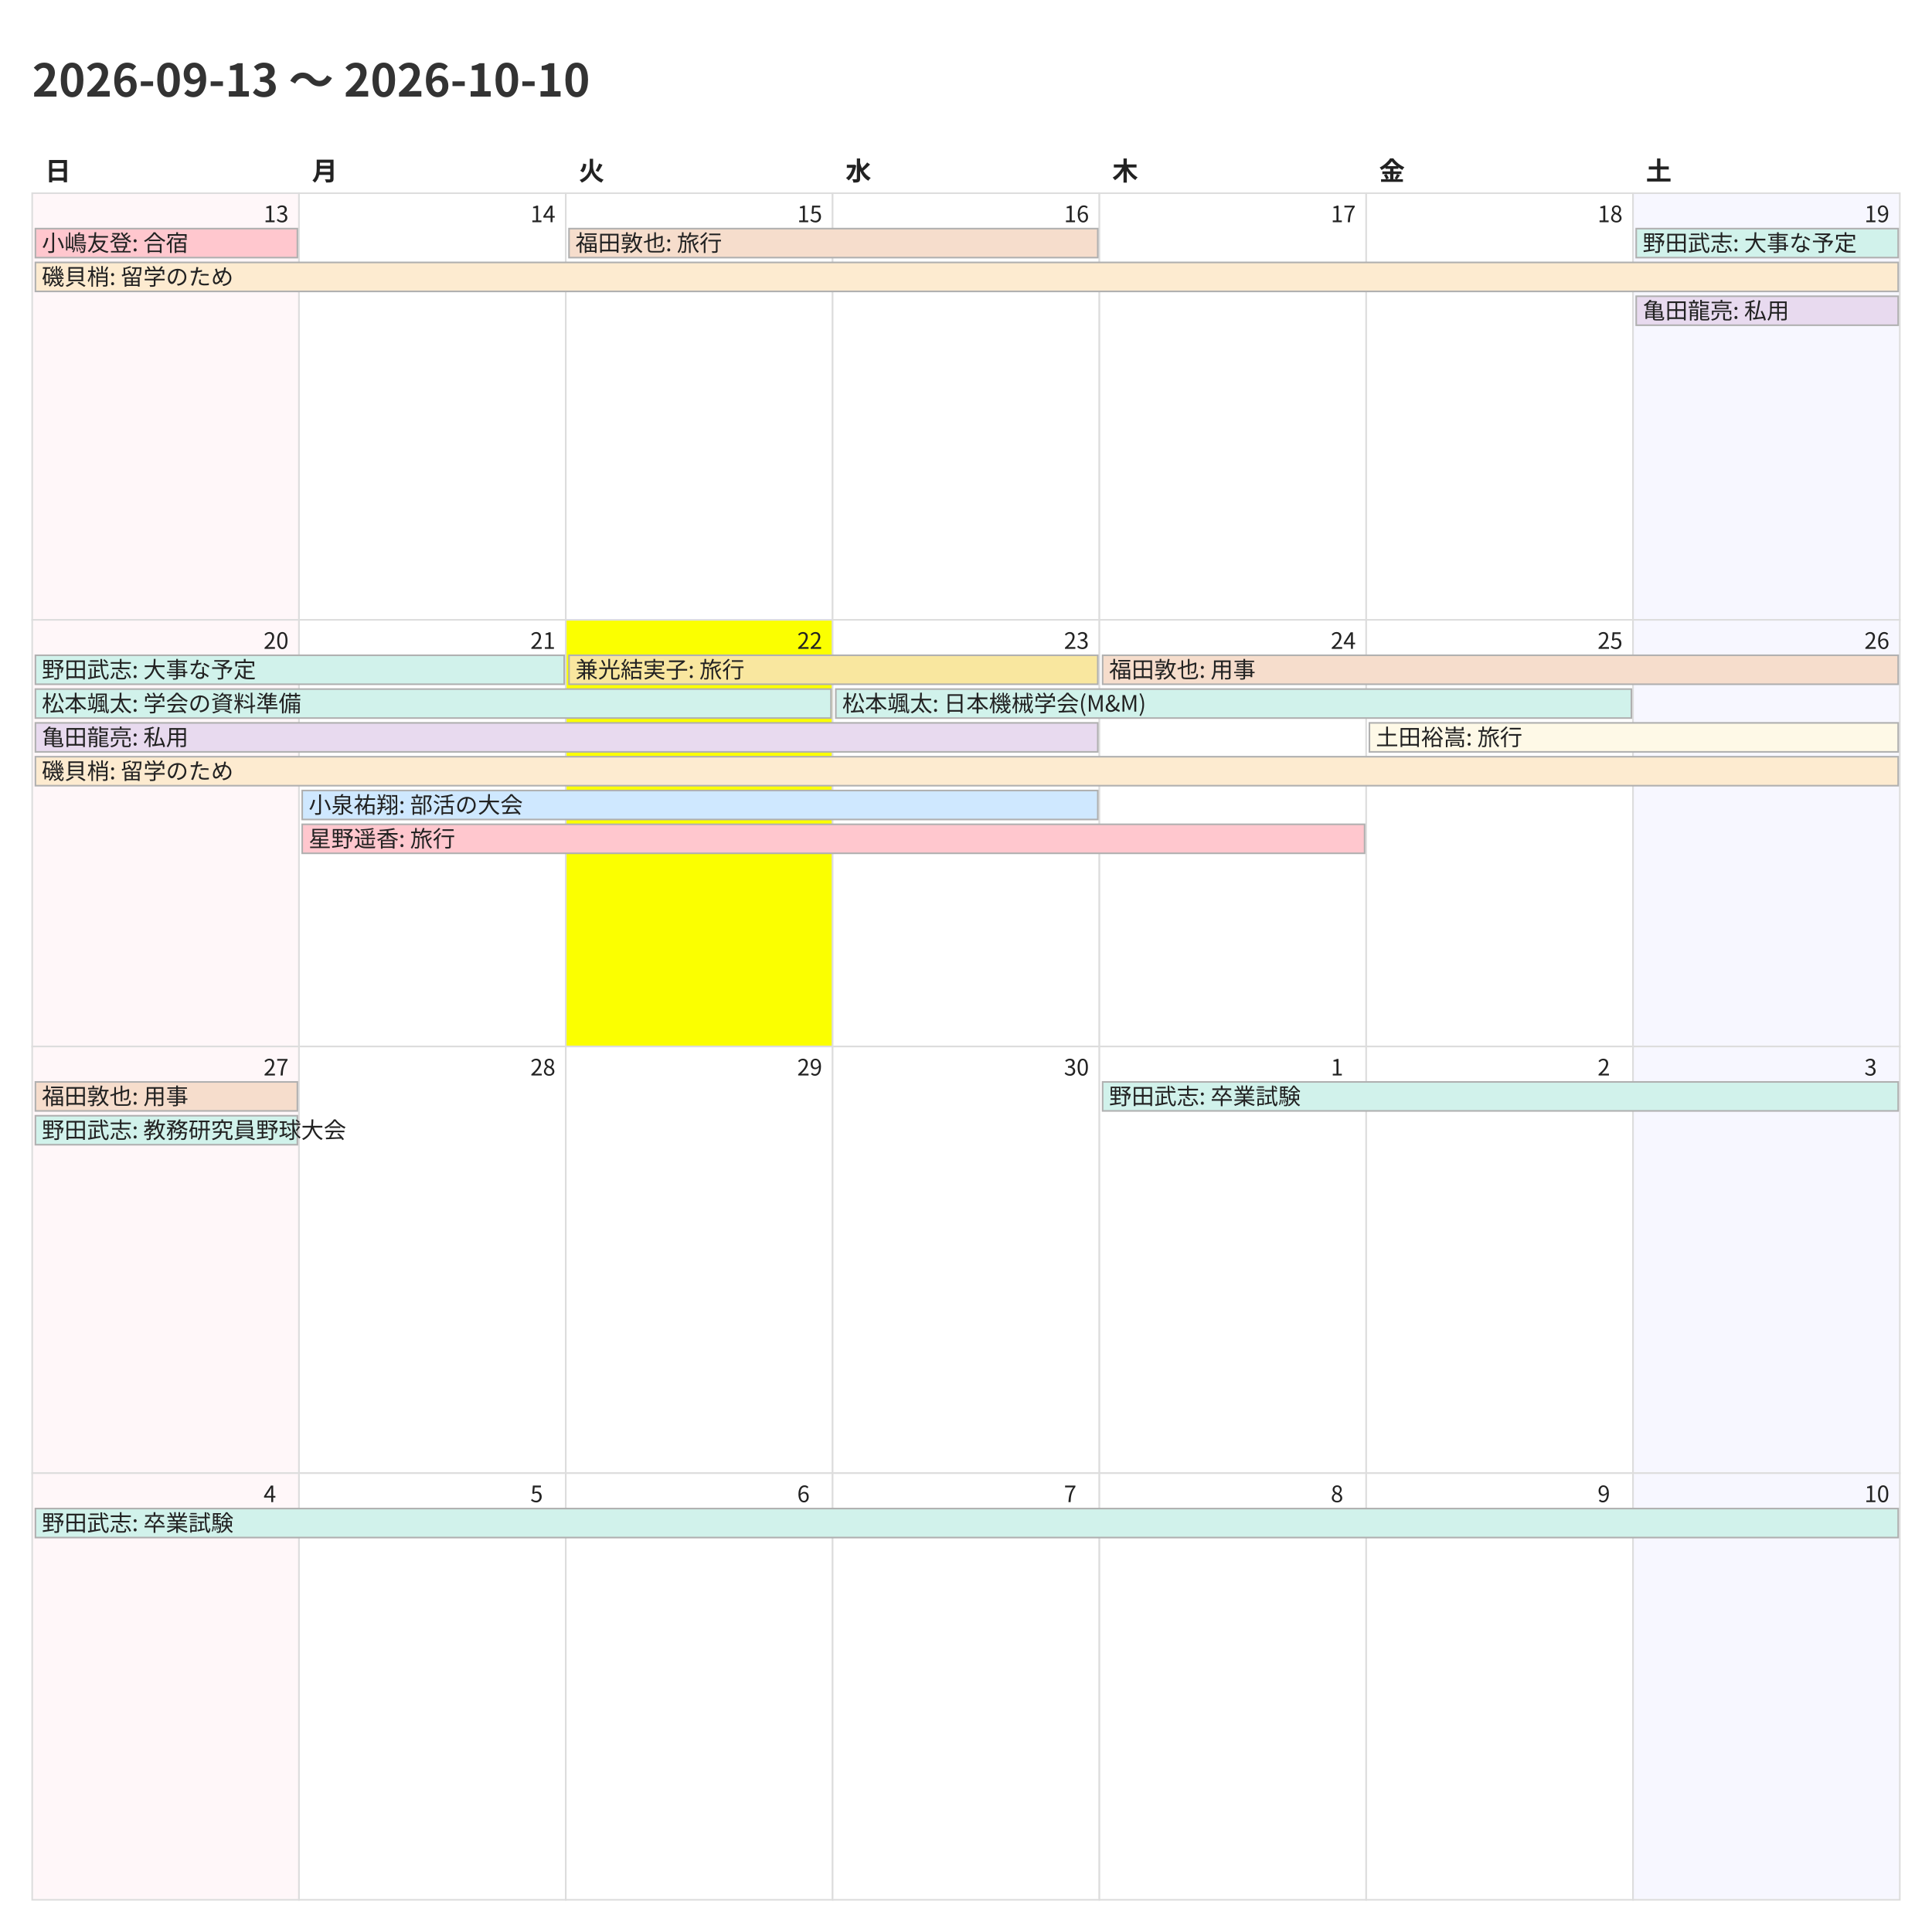
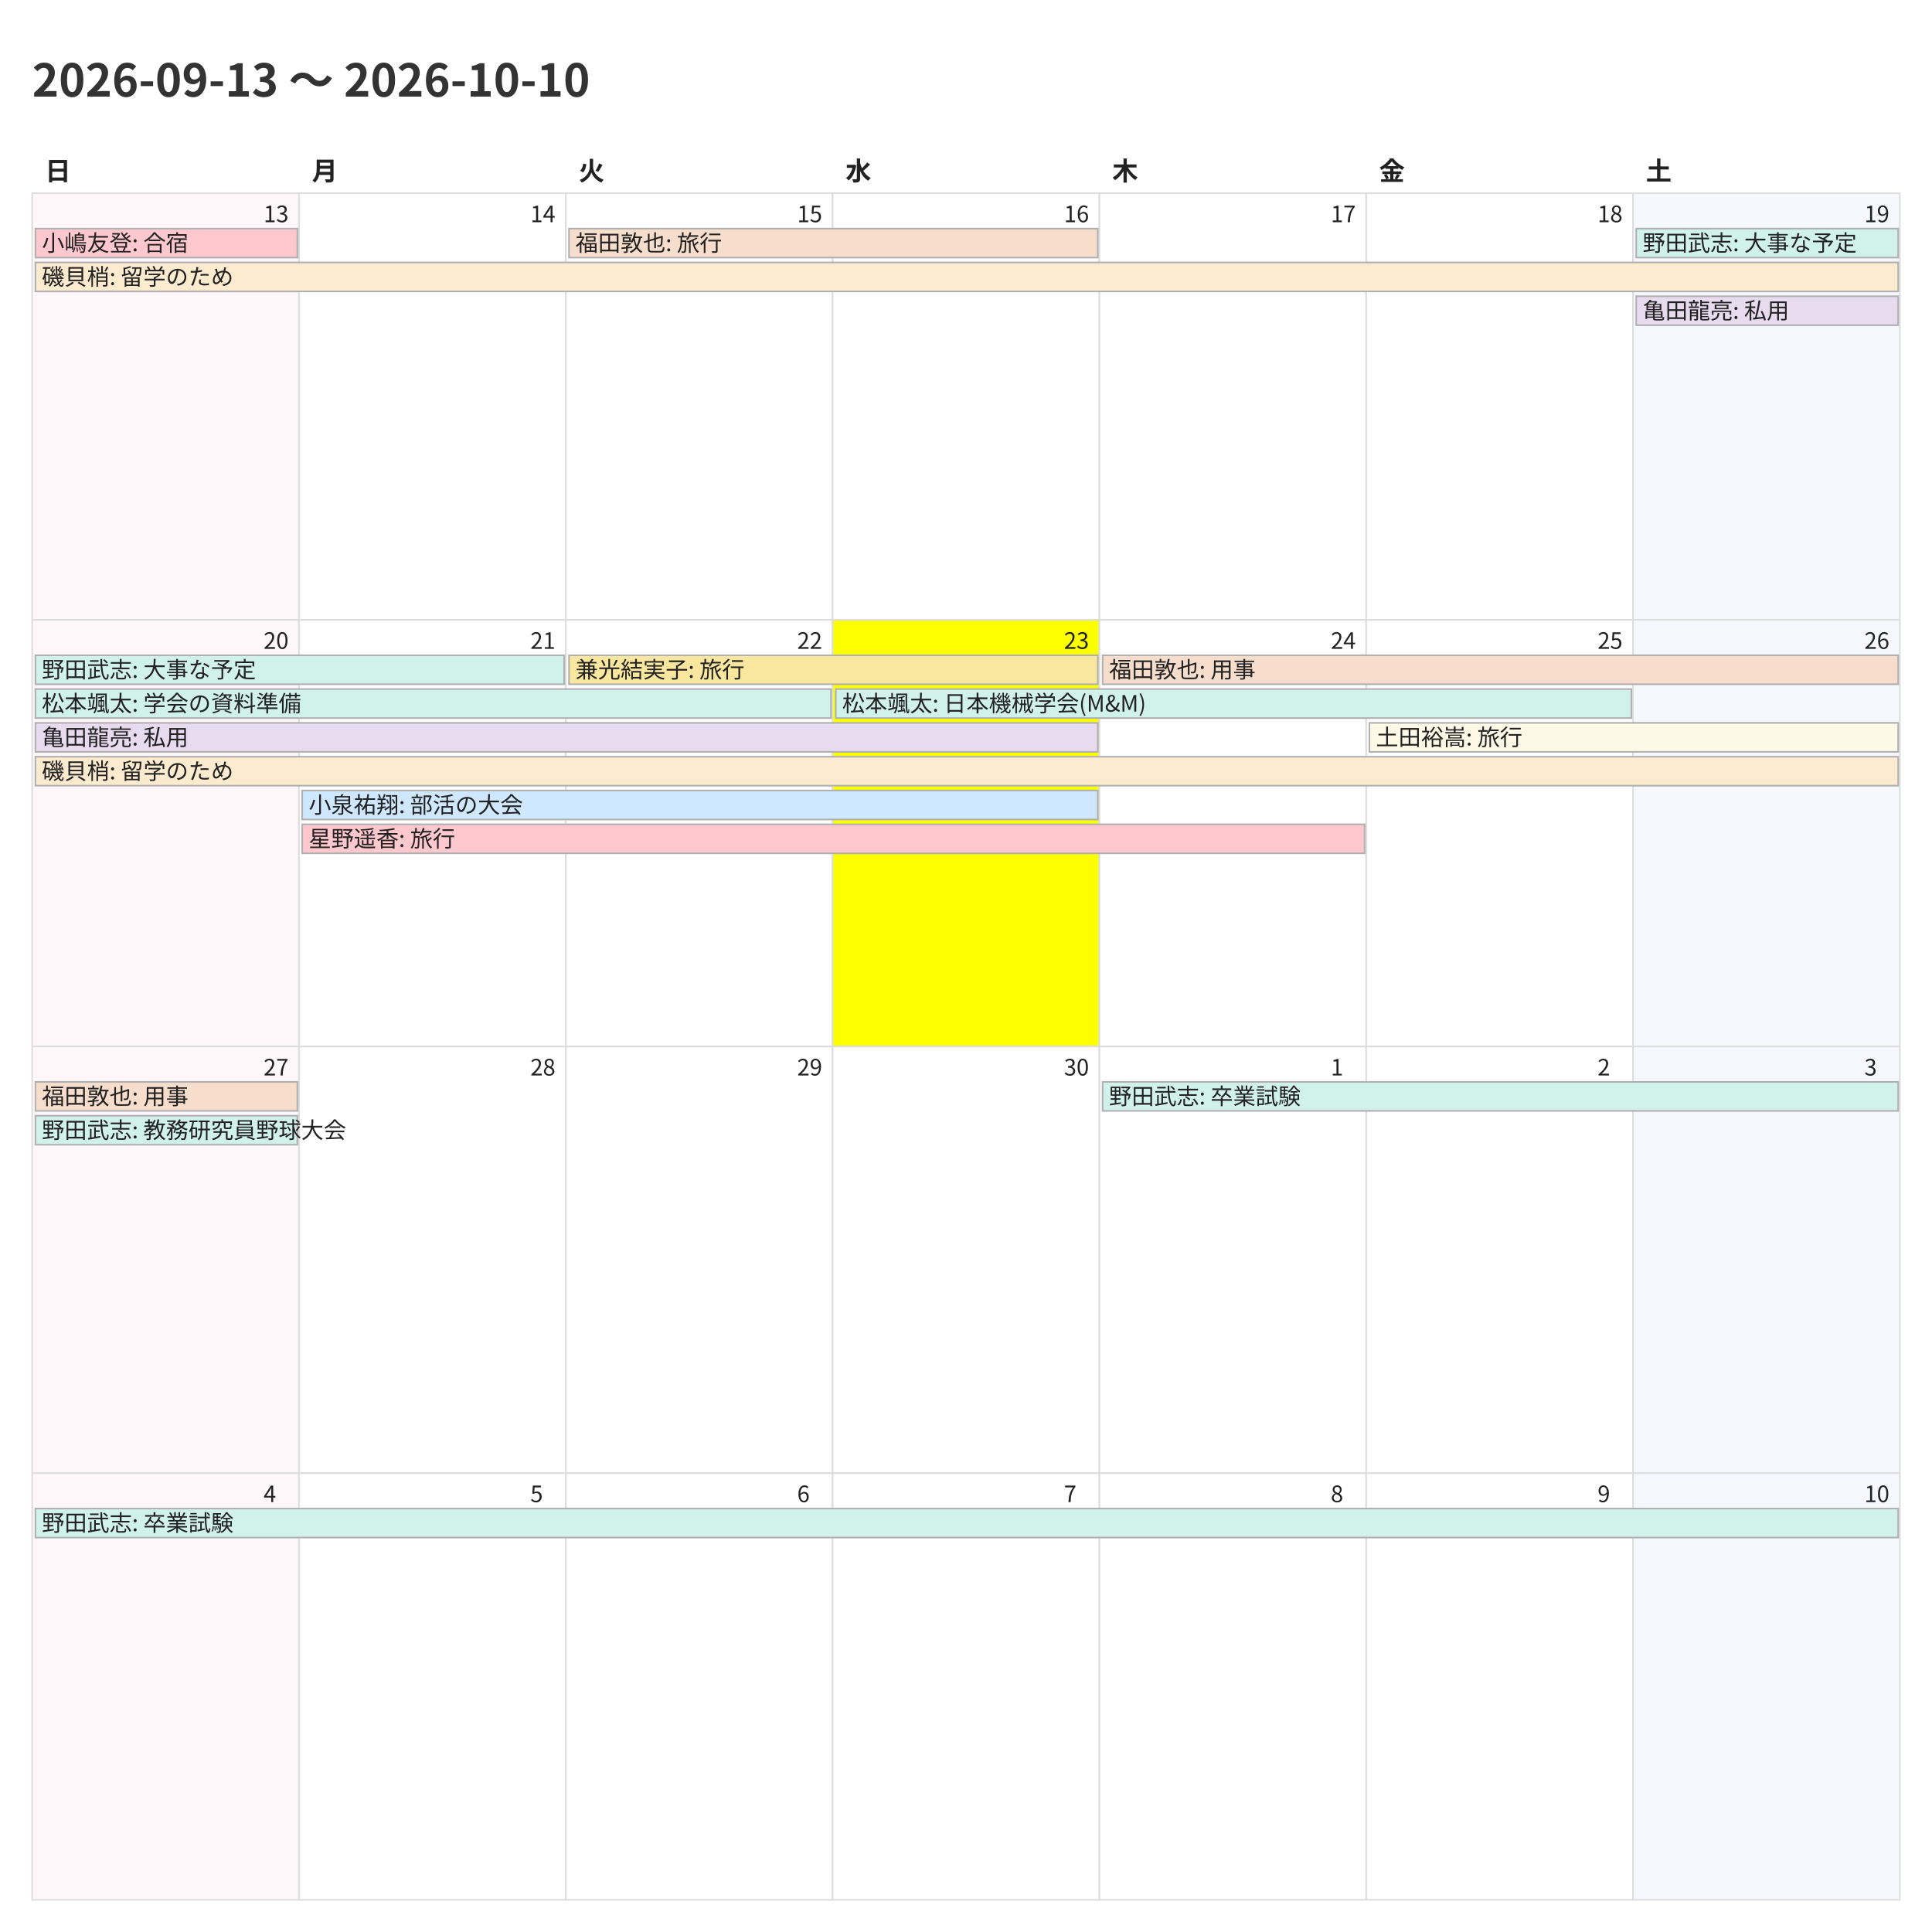
<svg xmlns="http://www.w3.org/2000/svg" width="1200" height="1200">
  <style>
    @charset "UTF-8";
    .title {
      font-family: "Noto Sans CJK JP","Noto Sans JP","IPAexGothic",
                   "Yu Gothic","Hiragino Kaku Gothic ProN",sans-serif;
      font-size: 28px; font-weight: 700; fill: #333;
    }
    .weekday, .day-number, .event {
      font-family: "Noto Sans CJK JP","Noto Sans JP","IPAexGothic",
                   "Yu Gothic","Hiragino Kaku Gothic ProN",sans-serif;
      fill: #222;
    }
    .weekday { font-size: 16px; font-weight: 600; }
    .day-number { font-size: 14px; }
    .event { font-size: 14px; }
    .cell { fill: #fff; stroke: #ddd; }
  </style>
  <rect x="0" y="0" width="1200" height="1200" fill="#fff" />
  <text class="title" x="20" y="60">2026-09-13 〜 2026-10-10</text>
  <text class="weekday" x="28.0" y="112">日</text>
  <text class="weekday" x="193.714" y="112">月</text>
  <text class="weekday" x="359.429" y="112">火</text>
  <text class="weekday" x="525.143" y="112">水</text>
  <text class="weekday" x="690.857" y="112">木</text>
  <text class="weekday" x="856.571" y="112">金</text>
  <text class="weekday" x="1022.286" y="112">土</text>
  <rect x="20.0" y="120.0" width="165.714" height="265.0" fill="#fff7f9" stroke="#ddd" />
  <text class="day-number" x="163.714" y="138.0">13</text>
  <rect x="185.714" y="120.0" width="165.714" height="265.0" fill="#ffffff" stroke="#ddd" />
  <text class="day-number" x="329.429" y="138.0">14</text>
  <rect x="351.429" y="120.0" width="165.714" height="265.0" fill="#ffffff" stroke="#ddd" />
  <text class="day-number" x="495.143" y="138.0">15</text>
  <rect x="517.143" y="120.0" width="165.714" height="265.0" fill="#ffffff" stroke="#ddd" />
  <text class="day-number" x="660.857" y="138.0">16</text>
  <rect x="682.857" y="120.0" width="165.714" height="265.0" fill="#ffffff" stroke="#ddd" />
  <text class="day-number" x="826.571" y="138.0">17</text>
  <rect x="848.571" y="120.0" width="165.714" height="265.0" fill="#ffffff" stroke="#ddd" />
  <text class="day-number" x="992.286" y="138.0">18</text>
  <rect x="1014.286" y="120.0" width="165.714" height="265.0" fill="#f7f7ff" stroke="#ddd" />
  <text class="day-number" x="1158.0" y="138.0">19</text>
  <rect x="20.0" y="385.0" width="165.714" height="265.0" fill="#fff7f9" stroke="#ddd" />
  <text class="day-number" x="163.714" y="403.0">20</text>
  <rect x="185.714" y="385.0" width="165.714" height="265.0" fill="#ffffff" stroke="#ddd" />
  <text class="day-number" x="329.429" y="403.0">21</text>
-   <rect x="351.429" y="385.0" width="165.714" height="265.0" fill="#fbff00" stroke="#ddd" />
+   <rect x="351.429" y="385.0" width="165.714" height="265.0" fill="#ffffff" stroke="#ddd" />
  <text class="day-number" x="495.143" y="403.0">22</text>
-   <rect x="517.143" y="385.0" width="165.714" height="265.0" fill="#ffffff" stroke="#ddd" />
+   <rect x="517.143" y="385.0" width="165.714" height="265.0" fill="#fbff00" stroke="#ddd" />
  <text class="day-number" x="660.857" y="403.0">23</text>
  <rect x="682.857" y="385.0" width="165.714" height="265.0" fill="#ffffff" stroke="#ddd" />
  <text class="day-number" x="826.571" y="403.0">24</text>
  <rect x="848.571" y="385.0" width="165.714" height="265.0" fill="#ffffff" stroke="#ddd" />
  <text class="day-number" x="992.286" y="403.0">25</text>
  <rect x="1014.286" y="385.0" width="165.714" height="265.0" fill="#f7f7ff" stroke="#ddd" />
  <text class="day-number" x="1158.0" y="403.0">26</text>
  <rect x="20.0" y="650.0" width="165.714" height="265.0" fill="#fff7f9" stroke="#ddd" />
  <text class="day-number" x="163.714" y="668.0">27</text>
  <rect x="185.714" y="650.0" width="165.714" height="265.0" fill="#ffffff" stroke="#ddd" />
  <text class="day-number" x="329.429" y="668.0">28</text>
  <rect x="351.429" y="650.0" width="165.714" height="265.0" fill="#ffffff" stroke="#ddd" />
  <text class="day-number" x="495.143" y="668.0">29</text>
  <rect x="517.143" y="650.0" width="165.714" height="265.0" fill="#ffffff" stroke="#ddd" />
  <text class="day-number" x="660.857" y="668.0">30</text>
  <rect x="682.857" y="650.0" width="165.714" height="265.0" fill="#ffffff" stroke="#ddd" />
  <text class="day-number" x="826.571" y="668.0">1</text>
  <rect x="848.571" y="650.0" width="165.714" height="265.0" fill="#ffffff" stroke="#ddd" />
  <text class="day-number" x="992.286" y="668.0">2</text>
  <rect x="1014.286" y="650.0" width="165.714" height="265.0" fill="#f7f7ff" stroke="#ddd" />
  <text class="day-number" x="1158.0" y="668.0">3</text>
  <rect x="20.0" y="915.0" width="165.714" height="265.0" fill="#fff7f9" stroke="#ddd" />
  <text class="day-number" x="163.714" y="933.0">4</text>
  <rect x="185.714" y="915.0" width="165.714" height="265.0" fill="#ffffff" stroke="#ddd" />
  <text class="day-number" x="329.429" y="933.0">5</text>
  <rect x="351.429" y="915.0" width="165.714" height="265.0" fill="#ffffff" stroke="#ddd" />
  <text class="day-number" x="495.143" y="933.0">6</text>
  <rect x="517.143" y="915.0" width="165.714" height="265.0" fill="#ffffff" stroke="#ddd" />
  <text class="day-number" x="660.857" y="933.0">7</text>
  <rect x="682.857" y="915.0" width="165.714" height="265.0" fill="#ffffff" stroke="#ddd" />
  <text class="day-number" x="826.571" y="933.0">8</text>
  <rect x="848.571" y="915.0" width="165.714" height="265.0" fill="#ffffff" stroke="#ddd" />
  <text class="day-number" x="992.286" y="933.0">9</text>
  <rect x="1014.286" y="915.0" width="165.714" height="265.0" fill="#f7f7ff" stroke="#ddd" />
  <text class="day-number" x="1158.0" y="933.0">10</text>
  <rect x="22.0" y="142.0" width="162.714" height="18" fill="#ffc7ce" stroke="#b0b0b0" />
  <text class="event" x="26.0" y="156.0">小嶋友登: 合宿</text>
  <rect x="22.0" y="163.0" width="1157.0" height="18" fill="#fdebd0" stroke="#b0b0b0" />
  <text class="event" x="26.0" y="177.0">磯貝梢: 留学のため</text>
  <rect x="353.429" y="142.0" width="328.429" height="18" fill="#f6ddcc" stroke="#b0b0b0" />
  <text class="event" x="357.429" y="156.0">福田敦也: 旅行</text>
  <rect x="1016.286" y="142.0" width="162.714" height="18" fill="#d1f2eb" stroke="#b0b0b0" />
  <text class="event" x="1020.286" y="156.0">野田武志: 大事な予定</text>
  <rect x="1016.286" y="184.0" width="162.714" height="18" fill="#e8daef" stroke="#b0b0b0" />
  <text class="event" x="1020.286" y="198.0">亀田龍亮: 私用</text>
  <rect x="22.0" y="407.0" width="328.429" height="18" fill="#d1f2eb" stroke="#b0b0b0" />
  <text class="event" x="26.0" y="421.0">野田武志: 大事な予定</text>
  <rect x="22.0" y="428.0" width="494.143" height="18" fill="#d1f2eb" stroke="#b0b0b0" />
  <text class="event" x="26.0" y="442.0">松本颯太: 学会の資料準備</text>
  <rect x="22.0" y="449.0" width="659.857" height="18" fill="#e8daef" stroke="#b0b0b0" />
  <text class="event" x="26.0" y="463.0">亀田龍亮: 私用</text>
  <rect x="22.0" y="470.0" width="1157.0" height="18" fill="#fdebd0" stroke="#b0b0b0" />
  <text class="event" x="26.0" y="484.0">磯貝梢: 留学のため</text>
  <rect x="187.714" y="491.0" width="494.143" height="18" fill="#cfe8ff" stroke="#b0b0b0" />
  <text class="event" x="191.714" y="505.0">小泉祐翔: 部活の大会</text>
  <rect x="187.714" y="512.0" width="659.857" height="18" fill="#ffc7ce" stroke="#b0b0b0" />
  <text class="event" x="191.714" y="526.0">星野遥香: 旅行</text>
  <rect x="353.429" y="407.0" width="328.429" height="18" fill="#f9e79f" stroke="#b0b0b0" />
  <text class="event" x="357.429" y="421.0">兼光結実子: 旅行</text>
  <rect x="519.143" y="428.0" width="494.143" height="18" fill="#d1f2eb" stroke="#b0b0b0" />
  <text class="event" x="523.143" y="442.0">松本颯太: 日本機械学会(M&amp;M)</text>
  <rect x="684.857" y="407.0" width="494.143" height="18" fill="#f6ddcc" stroke="#b0b0b0" />
  <text class="event" x="688.857" y="421.0">福田敦也: 用事</text>
  <rect x="850.571" y="449.0" width="328.429" height="18" fill="#fef9e7" stroke="#b0b0b0" />
  <text class="event" x="854.571" y="463.0">土田裕嵩: 旅行</text>
  <rect x="22.0" y="672.0" width="162.714" height="18" fill="#f6ddcc" stroke="#b0b0b0" />
  <text class="event" x="26.0" y="686.0">福田敦也: 用事</text>
  <rect x="22.0" y="693.0" width="162.714" height="18" fill="#d1f2eb" stroke="#b0b0b0" />
  <text class="event" x="26.0" y="707.0">野田武志: 教務研究員野球大会</text>
  <rect x="684.857" y="672.0" width="494.143" height="18" fill="#d1f2eb" stroke="#b0b0b0" />
  <text class="event" x="688.857" y="686.0">野田武志: 卒業試験</text>
  <rect x="22.0" y="937.0" width="1157.0" height="18" fill="#d1f2eb" stroke="#b0b0b0" />
  <text class="event" x="26.0" y="951.0">野田武志: 卒業試験</text>
</svg>
